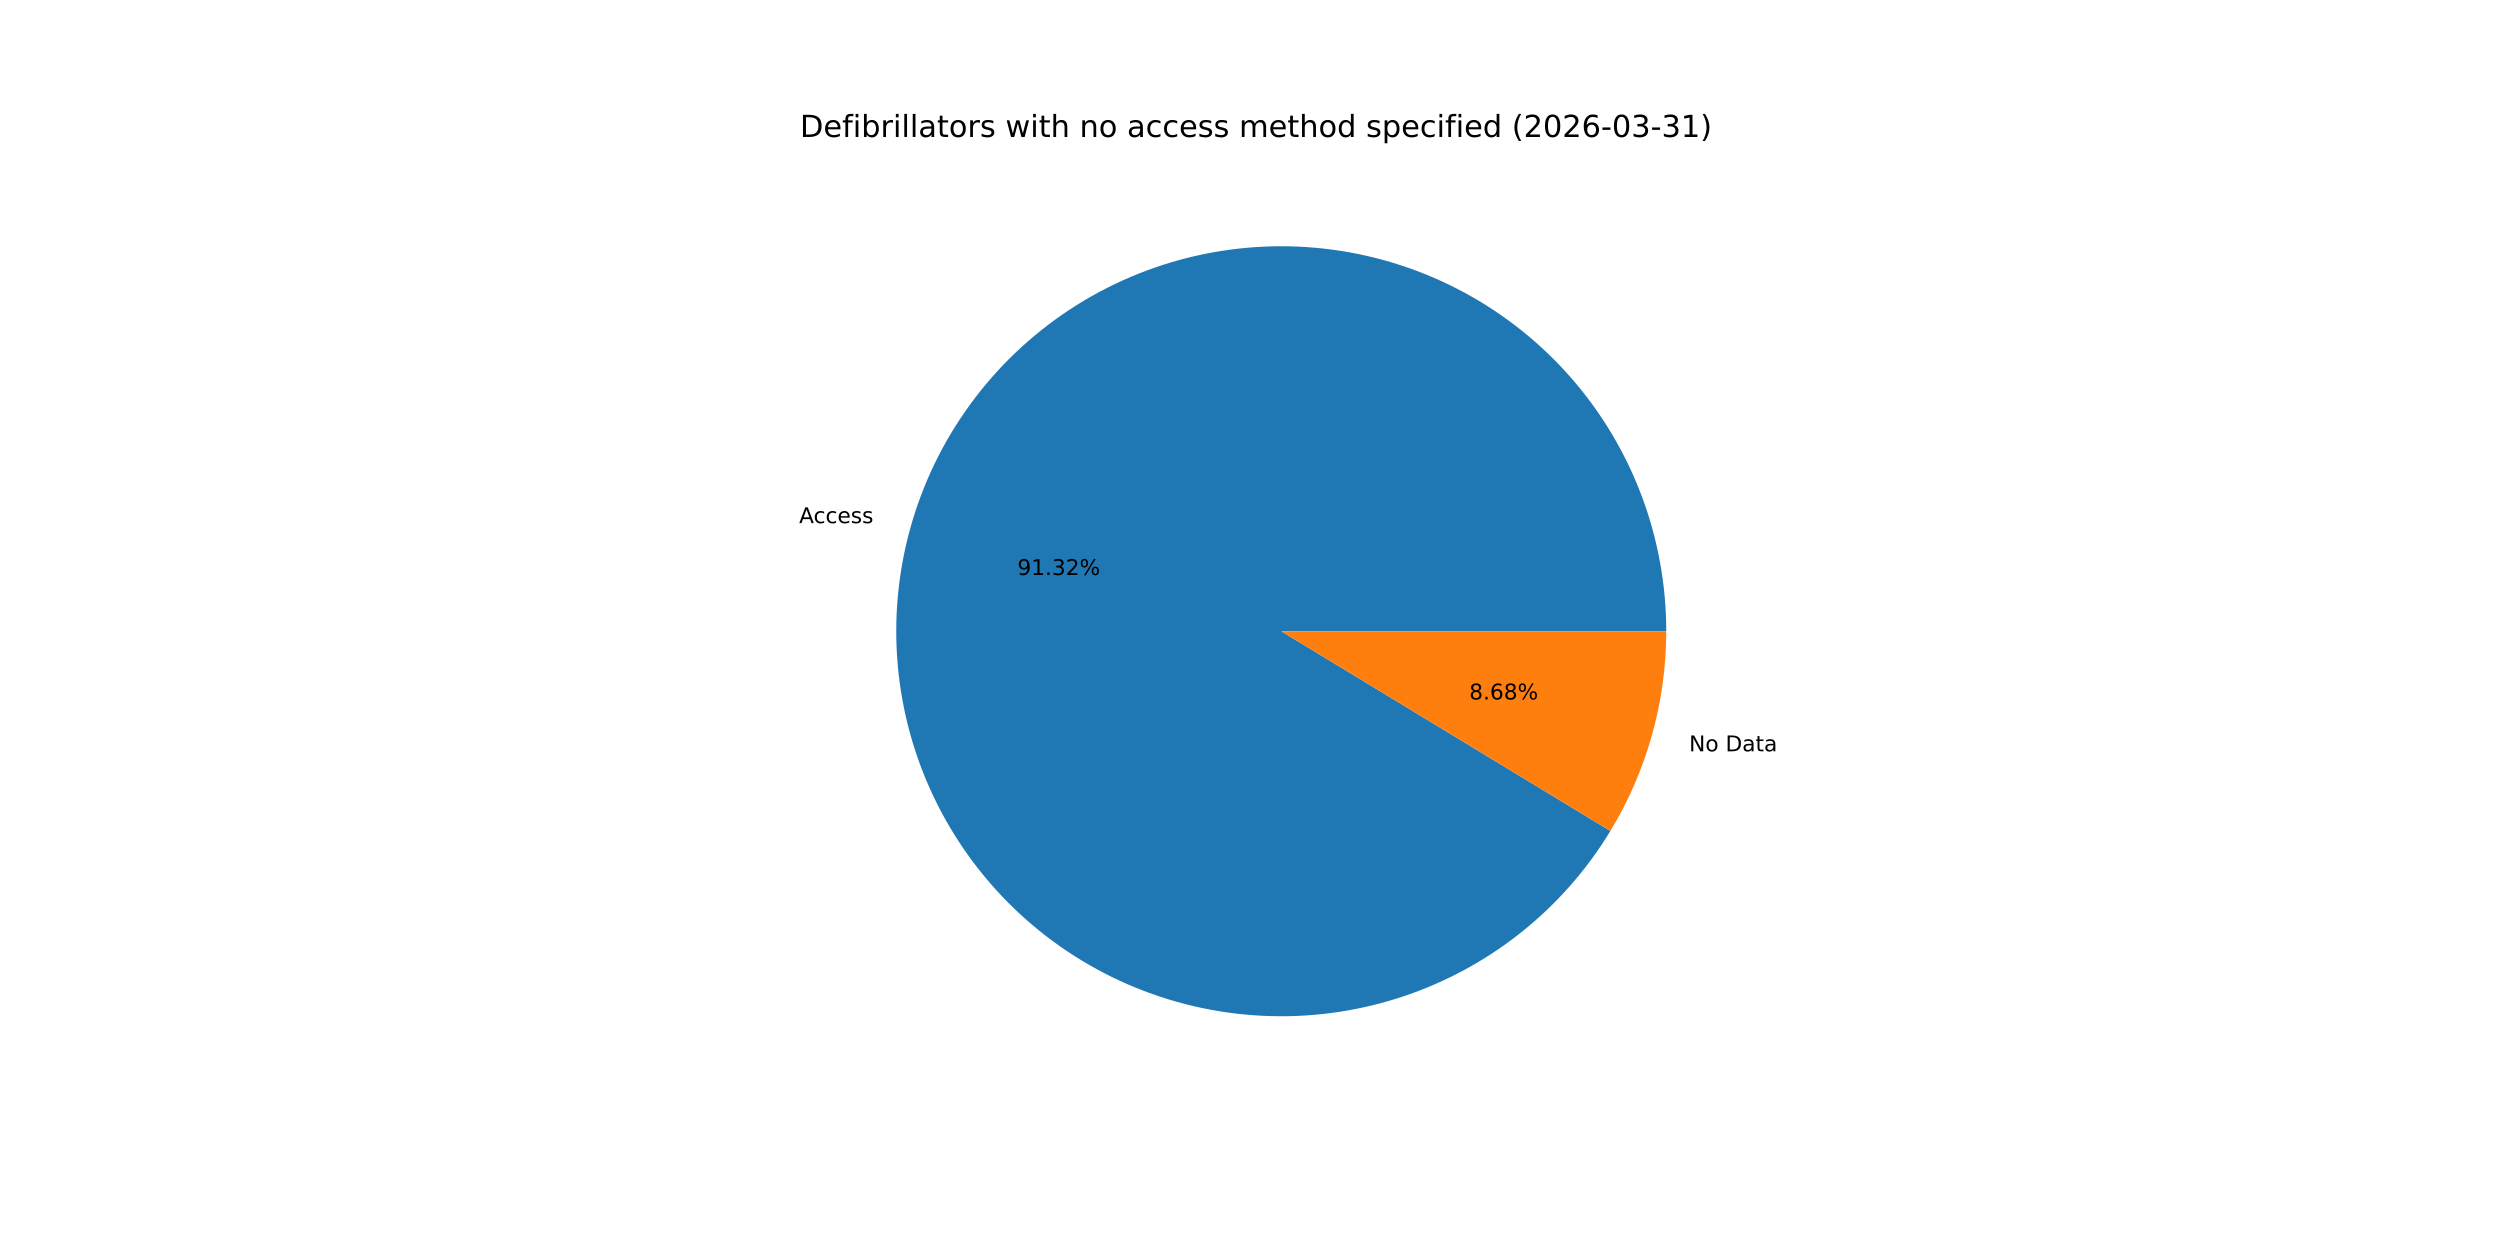
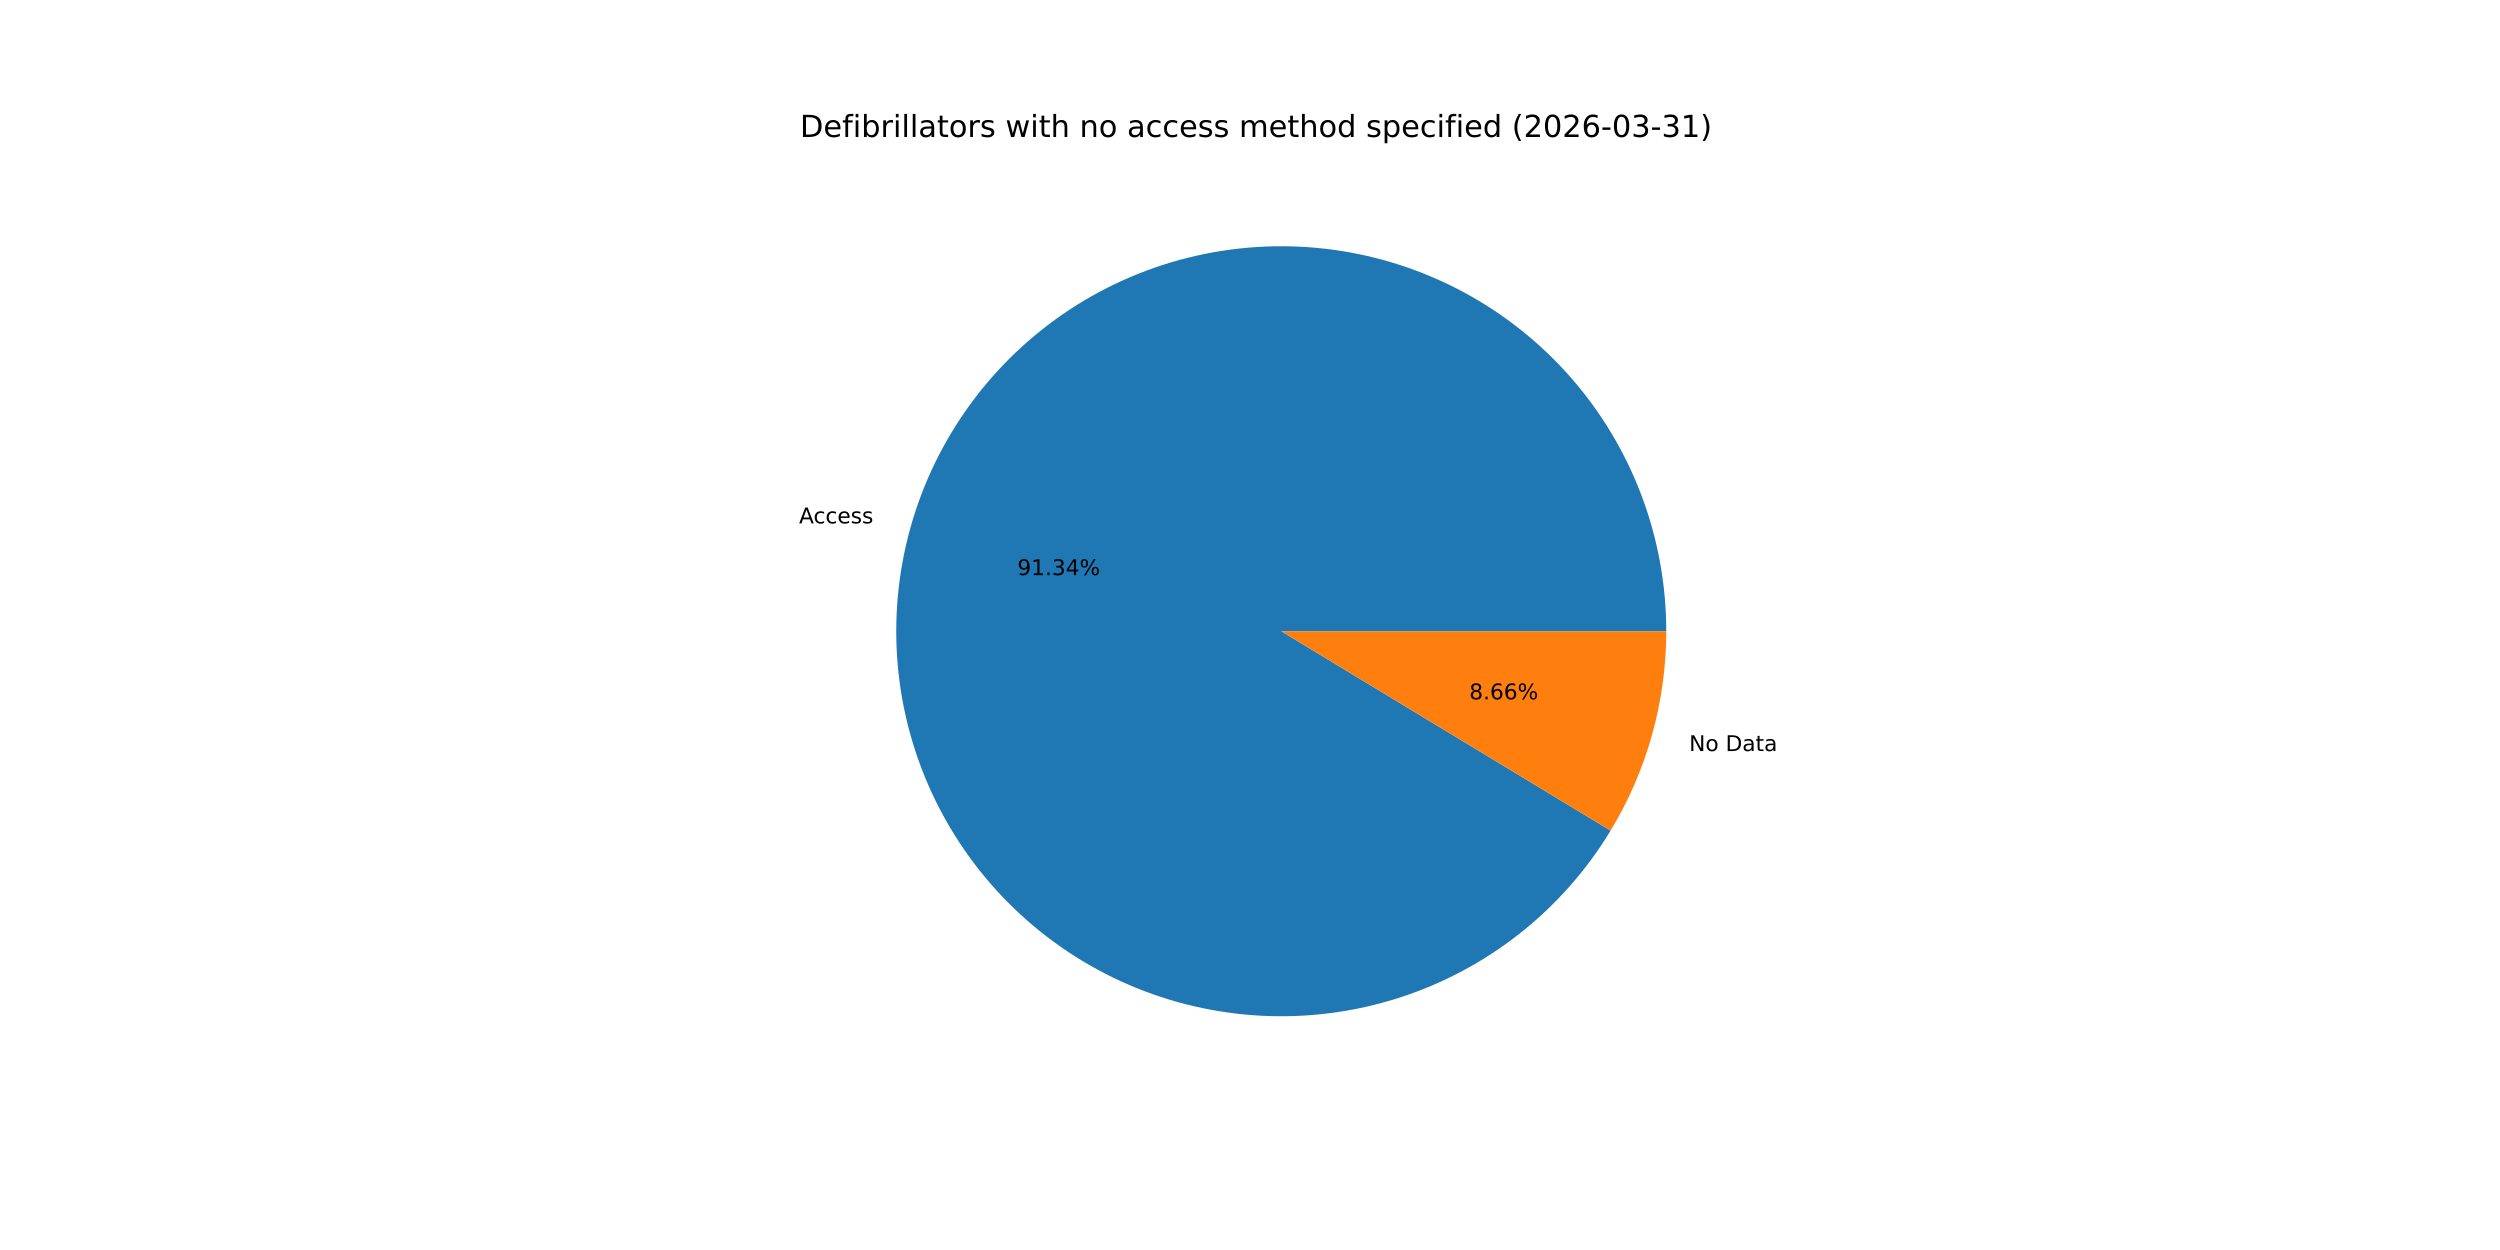
<svg xmlns="http://www.w3.org/2000/svg" xmlns:xlink="http://www.w3.org/1999/xlink" width="1152pt" height="576pt" viewBox="0 0 1152 576" version="1.1">
  <defs>
    <style type="text/css">*{stroke-linejoin: round; stroke-linecap: butt}</style>
  </defs>
  <g id="figure_1">
    <g id="patch_1">
      <path d="M 0 576  L 1152 576  L 1152 0  L 0 0  z " style="fill: #ffffff" />
    </g>
    <g id="axes_1">
      <g id="patch_2">
-         <path d="M 767.808 290.88  C 767.808 269.617 763.985 248.526 756.522 228.615  C 749.06 208.704 738.078 190.296 724.102 174.272  C 710.125 158.247 693.381 144.864 674.67 134.764  C 655.959 124.664 635.583 118.009 614.517 115.119  C 593.451 112.228 572.036 113.148 551.296 117.835  C 530.556 122.522 510.826 130.9 493.05 142.568  C 475.274 154.236 459.739 169.005 447.189 186.169  C 434.639 203.334 425.277 222.616 419.549 243.093  C 413.822 263.571 411.822 284.912 413.646 306.097  C 415.47 327.282 421.087 347.967 430.231 367.165  C 439.374 386.362 451.894 403.76 467.193 418.527  C 482.492 433.294 500.322 445.191 519.831 453.649  C 539.34 462.107 560.211 466.989 581.447 468.062  C 602.684 469.135 623.941 466.381 644.203 459.933  C 664.464 453.484 683.403 443.445 700.113 430.296  C 716.822 417.146 731.033 401.099 742.064 382.921  L 590.4 290.88  z " style="fill: #1f77b4" />
+         <path d="M 767.808 290.88  C 767.808 269.613 763.984 248.518 756.518 228.604  C 749.053 208.69 738.067 190.28 724.086 174.254  C 710.105 158.228 693.355 144.845 674.638 134.747  C 655.921 124.649 635.54 117.998 614.47 115.112  C 593.399 112.227 571.98 113.154 551.237 117.849  C 530.495 122.543 510.764 130.93 492.99 142.607  C 475.215 154.285 459.684 169.064 447.14 186.237  C 434.595 203.411 425.241 222.702 419.523 243.186  C 413.806 263.67 411.818 285.017 413.655 306.205  C 415.492 327.393 421.124 348.078 430.282 367.273  C 439.44 386.468 451.975 403.86 467.288 418.618  C 482.601 433.377 500.444 445.262 519.963 453.706  C 539.483 462.15 560.362 467.015 581.603 468.07  C 602.845 469.124 624.103 466.351 644.363 459.882  C 664.623 453.413 683.555 443.353 700.254 430.184  C 716.954 417.015 731.15 400.95 742.164 382.756  L 590.4 290.88  z " style="fill: #1f77b4" />
      </g>
      <g id="patch_3">
-         <path d="M 742.064 382.921  C 750.445 369.112 756.9 354.223 761.251 338.667  C 765.602 323.111 767.808 307.033 767.808 290.88  L 590.4 290.88  z " style="fill: #ff7f0e" />
+         <path d="M 742.164 382.757  C 750.513 368.966 756.943 354.101 761.277 338.574  C 765.611 323.047 767.808 307.001 767.808 290.88  L 590.4 290.88  z " style="fill: #ff7f0e" />
      </g>
      <g id="matplotlib.axis_1" />
      <g id="matplotlib.axis_2" />
      <g id="text_1">
-         <g transform="translate(368.2296 241.0741) scale(0.1 -0.1)">
+         <g transform="translate(368.2012 241.1759) scale(0.1 -0.1)">
          <defs>
            <path id="DejaVuSans-41" d="M 2188 4044  L 1331 1722  L 3047 1722  L 2188 4044  z M 1831 4666  L 2547 4666  L 4325 0  L 3669 0  L 3244 1197  L 1141 1197  L 716 0  L 50 0  L 1831 4666  z " transform="scale(0.015625)" />
            <path id="DejaVuSans-63" d="M 3122 3366  L 3122 2828  Q 2878 2963 2633 3030  Q 2388 3097 2138 3097  Q 1578 3097 1268 2742  Q 959 2388 959 1747  Q 959 1106 1268 751  Q 1578 397 2138 397  Q 2388 397 2633 464  Q 2878 531 3122 666  L 3122 134  Q 2881 22 2623 -34  Q 2366 -91 2075 -91  Q 1284 -91 818 406  Q 353 903 353 1747  Q 353 2603 823 3093  Q 1294 3584 2113 3584  Q 2378 3584 2631 3529  Q 2884 3475 3122 3366  z " transform="scale(0.015625)" />
            <path id="DejaVuSans-65" d="M 3597 1894  L 3597 1613  L 953 1613  Q 991 1019 1311 708  Q 1631 397 2203 397  Q 2534 397 2845 478  Q 3156 559 3463 722  L 3463 178  Q 3153 47 2828 -22  Q 2503 -91 2169 -91  Q 1331 -91 842 396  Q 353 884 353 1716  Q 353 2575 817 3079  Q 1281 3584 2069 3584  Q 2775 3584 3186 3129  Q 3597 2675 3597 1894  z M 3022 2063  Q 3016 2534 2758 2815  Q 2500 3097 2075 3097  Q 1594 3097 1305 2825  Q 1016 2553 972 2059  L 3022 2063  z " transform="scale(0.015625)" />
            <path id="DejaVuSans-73" d="M 2834 3397  L 2834 2853  Q 2591 2978 2328 3040  Q 2066 3103 1784 3103  Q 1356 3103 1142 2972  Q 928 2841 928 2578  Q 928 2378 1081 2264  Q 1234 2150 1697 2047  L 1894 2003  Q 2506 1872 2764 1633  Q 3022 1394 3022 966  Q 3022 478 2636 193  Q 2250 -91 1575 -91  Q 1294 -91 989 -36  Q 684 19 347 128  L 347 722  Q 666 556 975 473  Q 1284 391 1588 391  Q 1994 391 2212 530  Q 2431 669 2431 922  Q 2431 1156 2273 1281  Q 2116 1406 1581 1522  L 1381 1569  Q 847 1681 609 1914  Q 372 2147 372 2553  Q 372 3047 722 3315  Q 1072 3584 1716 3584  Q 2034 3584 2315 3537  Q 2597 3491 2834 3397  z " transform="scale(0.015625)" />
          </defs>
          <use xlink:href="#DejaVuSans-41" />
          <use xlink:href="#DejaVuSans-63" x="66.658" />
          <use xlink:href="#DejaVuSans-63" x="121.639" />
          <use xlink:href="#DejaVuSans-65" x="176.619" />
          <use xlink:href="#DejaVuSans-73" x="238.143" />
          <use xlink:href="#DejaVuSans-73" x="290.242" />
        </g>
      </g>
      <g id="text_2">
-         <g transform="translate(468.8246 264.9674) scale(0.1 -0.1)">
+         <g transform="translate(468.8091 265.0229) scale(0.1 -0.1)">
          <defs>
            <path id="DejaVuSans-39" d="M 703 97  L 703 672  Q 941 559 1184 500  Q 1428 441 1663 441  Q 2288 441 2617 861  Q 2947 1281 2994 2138  Q 2813 1869 2534 1725  Q 2256 1581 1919 1581  Q 1219 1581 811 2004  Q 403 2428 403 3163  Q 403 3881 828 4315  Q 1253 4750 1959 4750  Q 2769 4750 3195 4129  Q 3622 3509 3622 2328  Q 3622 1225 3098 567  Q 2575 -91 1691 -91  Q 1453 -91 1209 -44  Q 966 3 703 97  z M 1959 2075  Q 2384 2075 2632 2365  Q 2881 2656 2881 3163  Q 2881 3666 2632 3958  Q 2384 4250 1959 4250  Q 1534 4250 1286 3958  Q 1038 3666 1038 3163  Q 1038 2656 1286 2365  Q 1534 2075 1959 2075  z " transform="scale(0.015625)" />
            <path id="DejaVuSans-31" d="M 794 531  L 1825 531  L 1825 4091  L 703 3866  L 703 4441  L 1819 4666  L 2450 4666  L 2450 531  L 3481 531  L 3481 0  L 794 0  L 794 531  z " transform="scale(0.015625)" />
            <path id="DejaVuSans-2e" d="M 684 794  L 1344 794  L 1344 0  L 684 0  L 684 794  z " transform="scale(0.015625)" />
            <path id="DejaVuSans-33" d="M 2597 2516  Q 3050 2419 3304 2112  Q 3559 1806 3559 1356  Q 3559 666 3084 287  Q 2609 -91 1734 -91  Q 1441 -91 1130 -33  Q 819 25 488 141  L 488 750  Q 750 597 1062 519  Q 1375 441 1716 441  Q 2309 441 2620 675  Q 2931 909 2931 1356  Q 2931 1769 2642 2001  Q 2353 2234 1838 2234  L 1294 2234  L 1294 2753  L 1863 2753  Q 2328 2753 2575 2939  Q 2822 3125 2822 3475  Q 2822 3834 2567 4026  Q 2313 4219 1838 4219  Q 1578 4219 1281 4162  Q 984 4106 628 3988  L 628 4550  Q 988 4650 1302 4700  Q 1616 4750 1894 4750  Q 2613 4750 3031 4423  Q 3450 4097 3450 3541  Q 3450 3153 3228 2886  Q 3006 2619 2597 2516  z " transform="scale(0.015625)" />
-             <path id="DejaVuSans-32" d="M 1228 531  L 3431 531  L 3431 0  L 469 0  L 469 531  Q 828 903 1448 1529  Q 2069 2156 2228 2338  Q 2531 2678 2651 2914  Q 2772 3150 2772 3378  Q 2772 3750 2511 3984  Q 2250 4219 1831 4219  Q 1534 4219 1204 4116  Q 875 4013 500 3803  L 500 4441  Q 881 4594 1212 4672  Q 1544 4750 1819 4750  Q 2544 4750 2975 4387  Q 3406 4025 3406 3419  Q 3406 3131 3298 2873  Q 3191 2616 2906 2266  Q 2828 2175 2409 1742  Q 1991 1309 1228 531  z " transform="scale(0.015625)" />
+             <path id="DejaVuSans-34" d="M 2419 4116  L 825 1625  L 2419 1625  L 2419 4116  z M 2253 4666  L 3047 4666  L 3047 1625  L 3713 1625  L 3713 1100  L 3047 1100  L 3047 0  L 2419 0  L 2419 1100  L 313 1100  L 313 1709  L 2253 4666  z " transform="scale(0.015625)" />
            <path id="DejaVuSans-25" d="M 4653 2053  Q 4381 2053 4226 1822  Q 4072 1591 4072 1178  Q 4072 772 4226 539  Q 4381 306 4653 306  Q 4919 306 5073 539  Q 5228 772 5228 1178  Q 5228 1588 5073 1820  Q 4919 2053 4653 2053  z M 4653 2450  Q 5147 2450 5437 2106  Q 5728 1763 5728 1178  Q 5728 594 5436 251  Q 5144 -91 4653 -91  Q 4153 -91 3862 251  Q 3572 594 3572 1178  Q 3572 1766 3864 2108  Q 4156 2450 4653 2450  z M 1428 4353  Q 1159 4353 1004 4120  Q 850 3888 850 3481  Q 850 3069 1003 2837  Q 1156 2606 1428 2606  Q 1700 2606 1854 2837  Q 2009 3069 2009 3481  Q 2009 3884 1853 4118  Q 1697 4353 1428 4353  z M 4250 4750  L 4750 4750  L 1831 -91  L 1331 -91  L 4250 4750  z M 1428 4750  Q 1922 4750 2215 4408  Q 2509 4066 2509 3481  Q 2509 2891 2217 2550  Q 1925 2209 1428 2209  Q 931 2209 642 2551  Q 353 2894 353 3481  Q 353 4063 643 4406  Q 934 4750 1428 4750  z " transform="scale(0.015625)" />
          </defs>
          <use xlink:href="#DejaVuSans-39" />
          <use xlink:href="#DejaVuSans-31" x="63.623" />
          <use xlink:href="#DejaVuSans-2e" x="127.246" />
          <use xlink:href="#DejaVuSans-33" x="159.033" />
-           <use xlink:href="#DejaVuSans-32" x="222.656" />
+           <use xlink:href="#DejaVuSans-34" x="222.656" />
          <use xlink:href="#DejaVuSans-25" x="286.279" />
        </g>
      </g>
      <g id="text_3">
-         <g transform="translate(778.336 346.2047) scale(0.1 -0.1)">
+         <g transform="translate(778.3645 346.1027) scale(0.1 -0.1)">
          <defs>
            <path id="DejaVuSans-4e" d="M 628 4666  L 1478 4666  L 3547 763  L 3547 4666  L 4159 4666  L 4159 0  L 3309 0  L 1241 3903  L 1241 0  L 628 0  L 628 4666  z " transform="scale(0.015625)" />
            <path id="DejaVuSans-6f" d="M 1959 3097  Q 1497 3097 1228 2736  Q 959 2375 959 1747  Q 959 1119 1226 758  Q 1494 397 1959 397  Q 2419 397 2687 759  Q 2956 1122 2956 1747  Q 2956 2369 2687 2733  Q 2419 3097 1959 3097  z M 1959 3584  Q 2709 3584 3137 3096  Q 3566 2609 3566 1747  Q 3566 888 3137 398  Q 2709 -91 1959 -91  Q 1206 -91 779 398  Q 353 888 353 1747  Q 353 2609 779 3096  Q 1206 3584 1959 3584  z " transform="scale(0.015625)" />
            <path id="DejaVuSans-20" transform="scale(0.015625)" />
            <path id="DejaVuSans-44" d="M 1259 4147  L 1259 519  L 2022 519  Q 2988 519 3436 956  Q 3884 1394 3884 2338  Q 3884 3275 3436 3711  Q 2988 4147 2022 4147  L 1259 4147  z M 628 4666  L 1925 4666  Q 3281 4666 3915 4102  Q 4550 3538 4550 2338  Q 4550 1131 3912 565  Q 3275 0 1925 0  L 628 0  L 628 4666  z " transform="scale(0.015625)" />
            <path id="DejaVuSans-61" d="M 2194 1759  Q 1497 1759 1228 1600  Q 959 1441 959 1056  Q 959 750 1161 570  Q 1363 391 1709 391  Q 2188 391 2477 730  Q 2766 1069 2766 1631  L 2766 1759  L 2194 1759  z M 3341 1997  L 3341 0  L 2766 0  L 2766 531  Q 2569 213 2275 61  Q 1981 -91 1556 -91  Q 1019 -91 701 211  Q 384 513 384 1019  Q 384 1609 779 1909  Q 1175 2209 1959 2209  L 2766 2209  L 2766 2266  Q 2766 2663 2505 2880  Q 2244 3097 1772 3097  Q 1472 3097 1187 3025  Q 903 2953 641 2809  L 641 3341  Q 956 3463 1253 3523  Q 1550 3584 1831 3584  Q 2591 3584 2966 3190  Q 3341 2797 3341 1997  z " transform="scale(0.015625)" />
            <path id="DejaVuSans-74" d="M 1172 4494  L 1172 3500  L 2356 3500  L 2356 3053  L 1172 3053  L 1172 1153  Q 1172 725 1289 603  Q 1406 481 1766 481  L 2356 481  L 2356 0  L 1766 0  Q 1100 0 847 248  Q 594 497 594 1153  L 594 3053  L 172 3053  L 172 3500  L 594 3500  L 594 4494  L 1172 4494  z " transform="scale(0.015625)" />
          </defs>
          <use xlink:href="#DejaVuSans-4e" />
          <use xlink:href="#DejaVuSans-6f" x="74.805" />
          <use xlink:href="#DejaVuSans-20" x="135.986" />
          <use xlink:href="#DejaVuSans-44" x="167.773" />
          <use xlink:href="#DejaVuSans-61" x="244.775" />
          <use xlink:href="#DejaVuSans-74" x="306.055" />
          <use xlink:href="#DejaVuSans-61" x="345.264" />
        </g>
      </g>
      <g id="text_4">
-         <g transform="translate(677.027 322.3114) scale(0.1 -0.1)">
+         <g transform="translate(677.0425 322.2557) scale(0.1 -0.1)">
          <defs>
            <path id="DejaVuSans-38" d="M 2034 2216  Q 1584 2216 1326 1975  Q 1069 1734 1069 1313  Q 1069 891 1326 650  Q 1584 409 2034 409  Q 2484 409 2743 651  Q 3003 894 3003 1313  Q 3003 1734 2745 1975  Q 2488 2216 2034 2216  z M 1403 2484  Q 997 2584 770 2862  Q 544 3141 544 3541  Q 544 4100 942 4425  Q 1341 4750 2034 4750  Q 2731 4750 3128 4425  Q 3525 4100 3525 3541  Q 3525 3141 3298 2862  Q 3072 2584 2669 2484  Q 3125 2378 3379 2068  Q 3634 1759 3634 1313  Q 3634 634 3220 271  Q 2806 -91 2034 -91  Q 1263 -91 848 271  Q 434 634 434 1313  Q 434 1759 690 2068  Q 947 2378 1403 2484  z M 1172 3481  Q 1172 3119 1398 2916  Q 1625 2713 2034 2713  Q 2441 2713 2670 2916  Q 2900 3119 2900 3481  Q 2900 3844 2670 4047  Q 2441 4250 2034 4250  Q 1625 4250 1398 4047  Q 1172 3844 1172 3481  z " transform="scale(0.015625)" />
            <path id="DejaVuSans-36" d="M 2113 2584  Q 1688 2584 1439 2293  Q 1191 2003 1191 1497  Q 1191 994 1439 701  Q 1688 409 2113 409  Q 2538 409 2786 701  Q 3034 994 3034 1497  Q 3034 2003 2786 2293  Q 2538 2584 2113 2584  z M 3366 4563  L 3366 3988  Q 3128 4100 2886 4159  Q 2644 4219 2406 4219  Q 1781 4219 1451 3797  Q 1122 3375 1075 2522  Q 1259 2794 1537 2939  Q 1816 3084 2150 3084  Q 2853 3084 3261 2657  Q 3669 2231 3669 1497  Q 3669 778 3244 343  Q 2819 -91 2113 -91  Q 1303 -91 875 529  Q 447 1150 447 2328  Q 447 3434 972 4092  Q 1497 4750 2381 4750  Q 2619 4750 2861 4703  Q 3103 4656 3366 4563  z " transform="scale(0.015625)" />
          </defs>
          <use xlink:href="#DejaVuSans-38" />
          <use xlink:href="#DejaVuSans-2e" x="63.623" />
          <use xlink:href="#DejaVuSans-36" x="95.41" />
-           <use xlink:href="#DejaVuSans-38" x="159.033" />
+           <use xlink:href="#DejaVuSans-36" x="159.033" />
          <use xlink:href="#DejaVuSans-25" x="222.656" />
        </g>
      </g>
      <g id="text_5">
        <g transform="translate(368.64 63.12) scale(0.14 -0.14)">
          <defs>
            <path id="DejaVuSans-66" d="M 2375 4863  L 2375 4384  L 1825 4384  Q 1516 4384 1395 4259  Q 1275 4134 1275 3809  L 1275 3500  L 2222 3500  L 2222 3053  L 1275 3053  L 1275 0  L 697 0  L 697 3053  L 147 3053  L 147 3500  L 697 3500  L 697 3744  Q 697 4328 969 4595  Q 1241 4863 1831 4863  L 2375 4863  z " transform="scale(0.015625)" />
            <path id="DejaVuSans-69" d="M 603 3500  L 1178 3500  L 1178 0  L 603 0  L 603 3500  z M 603 4863  L 1178 4863  L 1178 4134  L 603 4134  L 603 4863  z " transform="scale(0.015625)" />
            <path id="DejaVuSans-62" d="M 3116 1747  Q 3116 2381 2855 2742  Q 2594 3103 2138 3103  Q 1681 3103 1420 2742  Q 1159 2381 1159 1747  Q 1159 1113 1420 752  Q 1681 391 2138 391  Q 2594 391 2855 752  Q 3116 1113 3116 1747  z M 1159 2969  Q 1341 3281 1617 3432  Q 1894 3584 2278 3584  Q 2916 3584 3314 3078  Q 3713 2572 3713 1747  Q 3713 922 3314 415  Q 2916 -91 2278 -91  Q 1894 -91 1617 61  Q 1341 213 1159 525  L 1159 0  L 581 0  L 581 4863  L 1159 4863  L 1159 2969  z " transform="scale(0.015625)" />
            <path id="DejaVuSans-72" d="M 2631 2963  Q 2534 3019 2420 3045  Q 2306 3072 2169 3072  Q 1681 3072 1420 2755  Q 1159 2438 1159 1844  L 1159 0  L 581 0  L 581 3500  L 1159 3500  L 1159 2956  Q 1341 3275 1631 3429  Q 1922 3584 2338 3584  Q 2397 3584 2469 3576  Q 2541 3569 2628 3553  L 2631 2963  z " transform="scale(0.015625)" />
            <path id="DejaVuSans-6c" d="M 603 4863  L 1178 4863  L 1178 0  L 603 0  L 603 4863  z " transform="scale(0.015625)" />
            <path id="DejaVuSans-77" d="M 269 3500  L 844 3500  L 1563 769  L 2278 3500  L 2956 3500  L 3675 769  L 4391 3500  L 4966 3500  L 4050 0  L 3372 0  L 2619 2869  L 1863 0  L 1184 0  L 269 3500  z " transform="scale(0.015625)" />
            <path id="DejaVuSans-68" d="M 3513 2113  L 3513 0  L 2938 0  L 2938 2094  Q 2938 2591 2744 2837  Q 2550 3084 2163 3084  Q 1697 3084 1428 2787  Q 1159 2491 1159 1978  L 1159 0  L 581 0  L 581 4863  L 1159 4863  L 1159 2956  Q 1366 3272 1645 3428  Q 1925 3584 2291 3584  Q 2894 3584 3203 3211  Q 3513 2838 3513 2113  z " transform="scale(0.015625)" />
            <path id="DejaVuSans-6e" d="M 3513 2113  L 3513 0  L 2938 0  L 2938 2094  Q 2938 2591 2744 2837  Q 2550 3084 2163 3084  Q 1697 3084 1428 2787  Q 1159 2491 1159 1978  L 1159 0  L 581 0  L 581 3500  L 1159 3500  L 1159 2956  Q 1366 3272 1645 3428  Q 1925 3584 2291 3584  Q 2894 3584 3203 3211  Q 3513 2838 3513 2113  z " transform="scale(0.015625)" />
            <path id="DejaVuSans-6d" d="M 3328 2828  Q 3544 3216 3844 3400  Q 4144 3584 4550 3584  Q 5097 3584 5394 3201  Q 5691 2819 5691 2113  L 5691 0  L 5113 0  L 5113 2094  Q 5113 2597 4934 2840  Q 4756 3084 4391 3084  Q 3944 3084 3684 2787  Q 3425 2491 3425 1978  L 3425 0  L 2847 0  L 2847 2094  Q 2847 2600 2669 2842  Q 2491 3084 2119 3084  Q 1678 3084 1418 2786  Q 1159 2488 1159 1978  L 1159 0  L 581 0  L 581 3500  L 1159 3500  L 1159 2956  Q 1356 3278 1631 3431  Q 1906 3584 2284 3584  Q 2666 3584 2933 3390  Q 3200 3197 3328 2828  z " transform="scale(0.015625)" />
            <path id="DejaVuSans-64" d="M 2906 2969  L 2906 4863  L 3481 4863  L 3481 0  L 2906 0  L 2906 525  Q 2725 213 2448 61  Q 2172 -91 1784 -91  Q 1150 -91 751 415  Q 353 922 353 1747  Q 353 2572 751 3078  Q 1150 3584 1784 3584  Q 2172 3584 2448 3432  Q 2725 3281 2906 2969  z M 947 1747  Q 947 1113 1208 752  Q 1469 391 1925 391  Q 2381 391 2643 752  Q 2906 1113 2906 1747  Q 2906 2381 2643 2742  Q 2381 3103 1925 3103  Q 1469 3103 1208 2742  Q 947 2381 947 1747  z " transform="scale(0.015625)" />
            <path id="DejaVuSans-70" d="M 1159 525  L 1159 -1331  L 581 -1331  L 581 3500  L 1159 3500  L 1159 2969  Q 1341 3281 1617 3432  Q 1894 3584 2278 3584  Q 2916 3584 3314 3078  Q 3713 2572 3713 1747  Q 3713 922 3314 415  Q 2916 -91 2278 -91  Q 1894 -91 1617 61  Q 1341 213 1159 525  z M 3116 1747  Q 3116 2381 2855 2742  Q 2594 3103 2138 3103  Q 1681 3103 1420 2742  Q 1159 2381 1159 1747  Q 1159 1113 1420 752  Q 1681 391 2138 391  Q 2594 391 2855 752  Q 3116 1113 3116 1747  z " transform="scale(0.015625)" />
            <path id="DejaVuSans-28" d="M 1984 4856  Q 1566 4138 1362 3434  Q 1159 2731 1159 2009  Q 1159 1288 1364 580  Q 1569 -128 1984 -844  L 1484 -844  Q 1016 -109 783 600  Q 550 1309 550 2009  Q 550 2706 781 3412  Q 1013 4119 1484 4856  L 1984 4856  z " transform="scale(0.015625)" />
+             <path id="DejaVuSans-32" d="M 1228 531  L 3431 531  L 3431 0  L 469 0  L 469 531  Q 828 903 1448 1529  Q 2069 2156 2228 2338  Q 2531 2678 2651 2914  Q 2772 3150 2772 3378  Q 2772 3750 2511 3984  Q 2250 4219 1831 4219  Q 1534 4219 1204 4116  Q 875 4013 500 3803  L 500 4441  Q 881 4594 1212 4672  Q 1544 4750 1819 4750  Q 2544 4750 2975 4387  Q 3406 4025 3406 3419  Q 3406 3131 3298 2873  Q 3191 2616 2906 2266  Q 2828 2175 2409 1742  Q 1991 1309 1228 531  z " transform="scale(0.015625)" />
            <path id="DejaVuSans-30" d="M 2034 4250  Q 1547 4250 1301 3770  Q 1056 3291 1056 2328  Q 1056 1369 1301 889  Q 1547 409 2034 409  Q 2525 409 2770 889  Q 3016 1369 3016 2328  Q 3016 3291 2770 3770  Q 2525 4250 2034 4250  z M 2034 4750  Q 2819 4750 3233 4129  Q 3647 3509 3647 2328  Q 3647 1150 3233 529  Q 2819 -91 2034 -91  Q 1250 -91 836 529  Q 422 1150 422 2328  Q 422 3509 836 4129  Q 1250 4750 2034 4750  z " transform="scale(0.015625)" />
            <path id="DejaVuSans-2d" d="M 313 2009  L 1997 2009  L 1997 1497  L 313 1497  L 313 2009  z " transform="scale(0.015625)" />
            <path id="DejaVuSans-29" d="M 513 4856  L 1013 4856  Q 1481 4119 1714 3412  Q 1947 2706 1947 2009  Q 1947 1309 1714 600  Q 1481 -109 1013 -844  L 513 -844  Q 928 -128 1133 580  Q 1338 1288 1338 2009  Q 1338 2731 1133 3434  Q 928 4138 513 4856  z " transform="scale(0.015625)" />
          </defs>
          <use xlink:href="#DejaVuSans-44" />
          <use xlink:href="#DejaVuSans-65" x="77.002" />
          <use xlink:href="#DejaVuSans-66" x="138.525" />
          <use xlink:href="#DejaVuSans-69" x="173.73" />
          <use xlink:href="#DejaVuSans-62" x="201.514" />
          <use xlink:href="#DejaVuSans-72" x="264.99" />
          <use xlink:href="#DejaVuSans-69" x="306.104" />
          <use xlink:href="#DejaVuSans-6c" x="333.887" />
          <use xlink:href="#DejaVuSans-6c" x="361.67" />
          <use xlink:href="#DejaVuSans-61" x="389.453" />
          <use xlink:href="#DejaVuSans-74" x="450.732" />
          <use xlink:href="#DejaVuSans-6f" x="489.941" />
          <use xlink:href="#DejaVuSans-72" x="551.123" />
          <use xlink:href="#DejaVuSans-73" x="592.236" />
          <use xlink:href="#DejaVuSans-20" x="644.336" />
          <use xlink:href="#DejaVuSans-77" x="676.123" />
          <use xlink:href="#DejaVuSans-69" x="757.91" />
          <use xlink:href="#DejaVuSans-74" x="785.693" />
          <use xlink:href="#DejaVuSans-68" x="824.902" />
          <use xlink:href="#DejaVuSans-20" x="888.281" />
          <use xlink:href="#DejaVuSans-6e" x="920.068" />
          <use xlink:href="#DejaVuSans-6f" x="983.447" />
          <use xlink:href="#DejaVuSans-20" x="1044.629" />
          <use xlink:href="#DejaVuSans-61" x="1076.416" />
          <use xlink:href="#DejaVuSans-63" x="1137.695" />
          <use xlink:href="#DejaVuSans-63" x="1192.676" />
          <use xlink:href="#DejaVuSans-65" x="1247.656" />
          <use xlink:href="#DejaVuSans-73" x="1309.18" />
          <use xlink:href="#DejaVuSans-73" x="1361.279" />
          <use xlink:href="#DejaVuSans-20" x="1413.379" />
          <use xlink:href="#DejaVuSans-6d" x="1445.166" />
          <use xlink:href="#DejaVuSans-65" x="1542.578" />
          <use xlink:href="#DejaVuSans-74" x="1604.102" />
          <use xlink:href="#DejaVuSans-68" x="1643.311" />
          <use xlink:href="#DejaVuSans-6f" x="1706.689" />
          <use xlink:href="#DejaVuSans-64" x="1767.871" />
          <use xlink:href="#DejaVuSans-20" x="1831.348" />
          <use xlink:href="#DejaVuSans-73" x="1863.135" />
          <use xlink:href="#DejaVuSans-70" x="1915.234" />
          <use xlink:href="#DejaVuSans-65" x="1978.711" />
          <use xlink:href="#DejaVuSans-63" x="2040.234" />
          <use xlink:href="#DejaVuSans-69" x="2095.215" />
          <use xlink:href="#DejaVuSans-66" x="2122.998" />
          <use xlink:href="#DejaVuSans-69" x="2158.203" />
          <use xlink:href="#DejaVuSans-65" x="2185.986" />
          <use xlink:href="#DejaVuSans-64" x="2247.51" />
          <use xlink:href="#DejaVuSans-20" x="2310.986" />
          <use xlink:href="#DejaVuSans-28" x="2342.773" />
          <use xlink:href="#DejaVuSans-32" x="2381.787" />
          <use xlink:href="#DejaVuSans-30" x="2445.41" />
          <use xlink:href="#DejaVuSans-32" x="2509.033" />
          <use xlink:href="#DejaVuSans-36" x="2572.656" />
          <use xlink:href="#DejaVuSans-2d" x="2636.279" />
          <use xlink:href="#DejaVuSans-30" x="2672.363" />
          <use xlink:href="#DejaVuSans-33" x="2735.986" />
          <use xlink:href="#DejaVuSans-2d" x="2799.609" />
          <use xlink:href="#DejaVuSans-33" x="2835.693" />
          <use xlink:href="#DejaVuSans-31" x="2899.316" />
          <use xlink:href="#DejaVuSans-29" x="2962.939" />
        </g>
      </g>
    </g>
  </g>
</svg>
